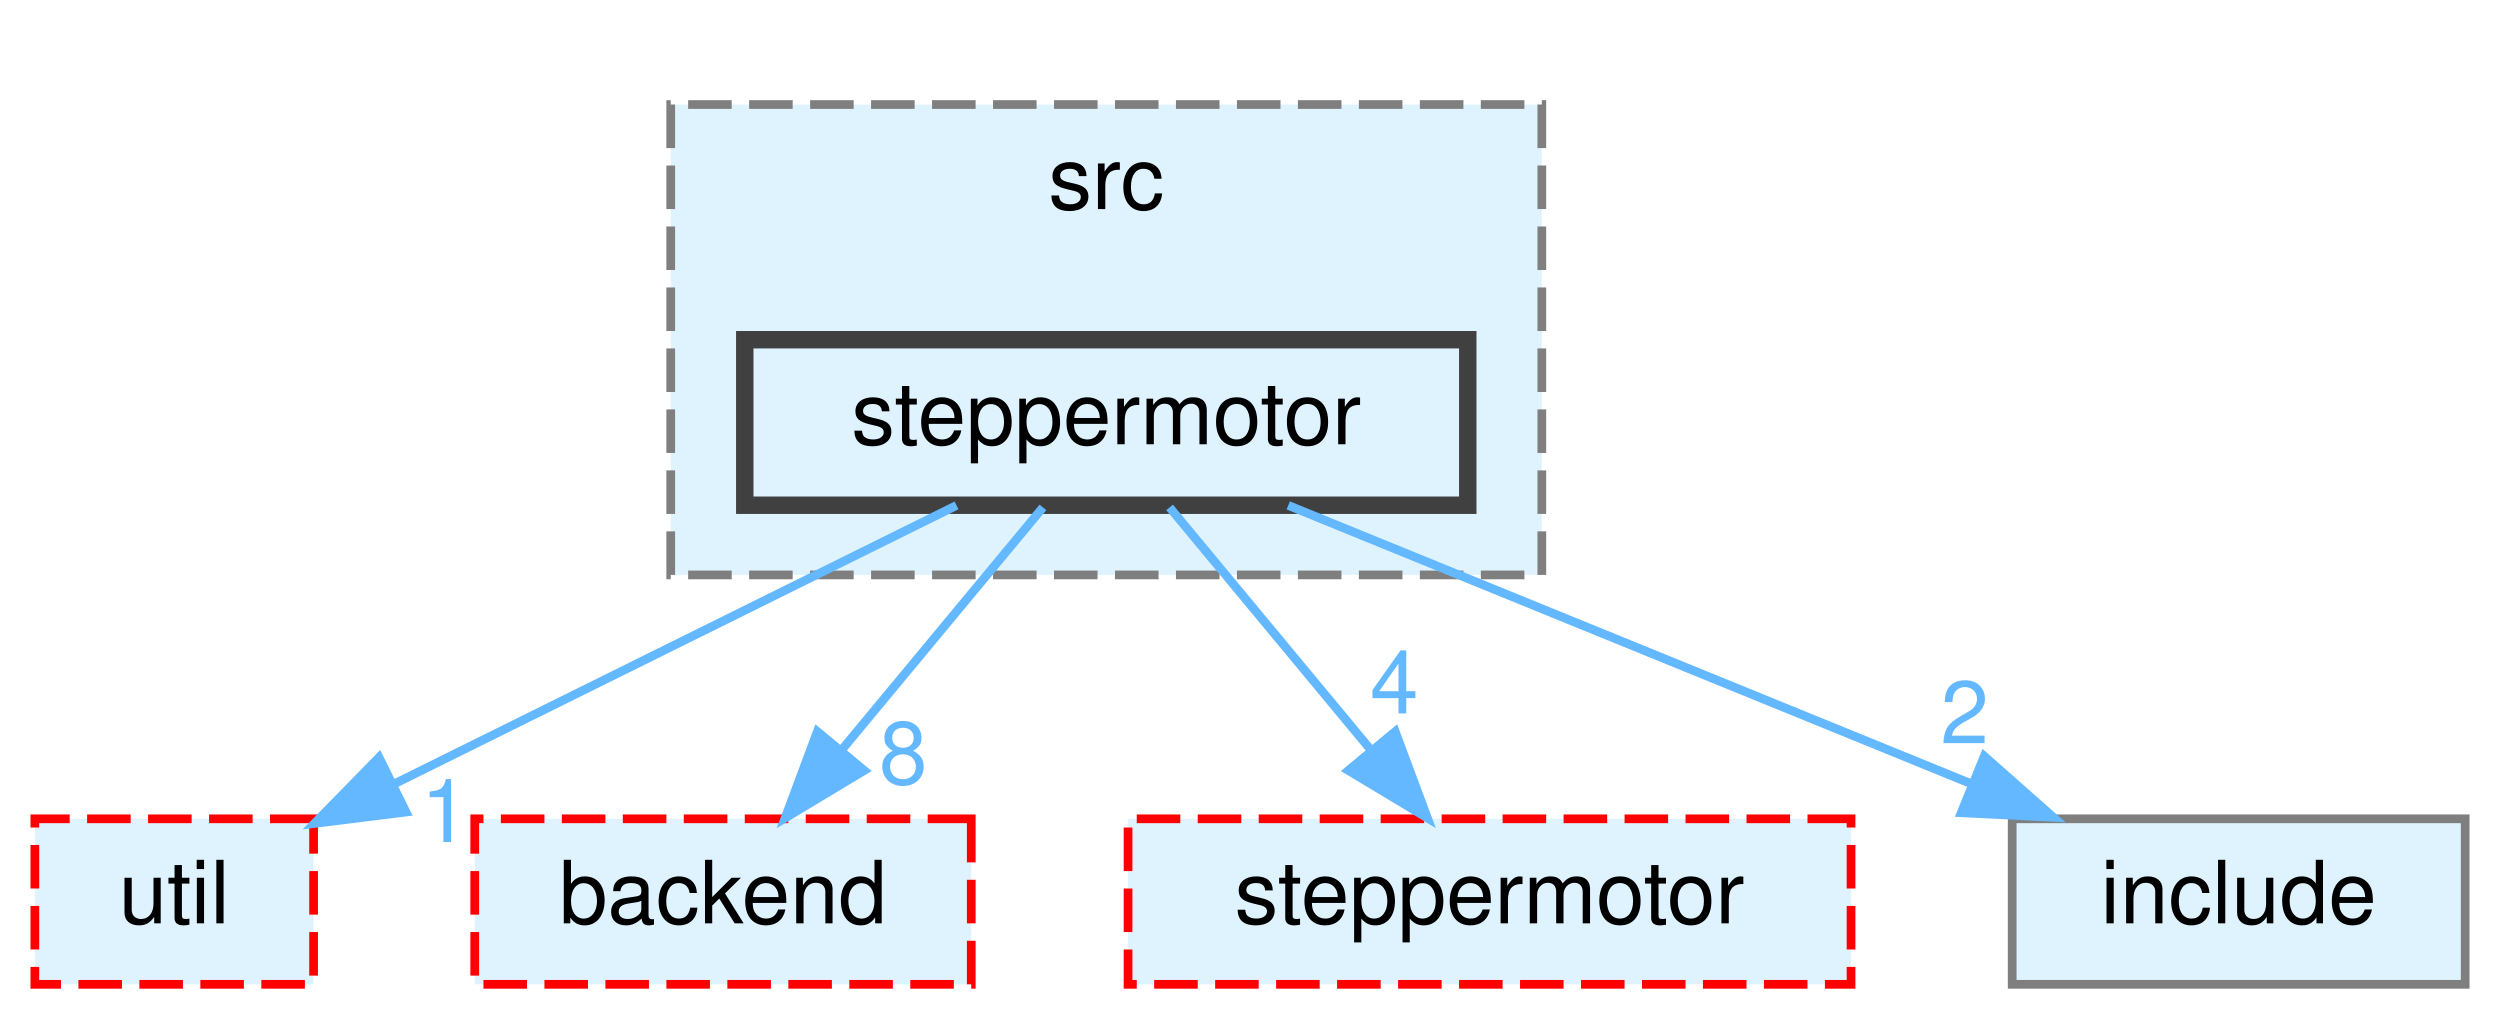
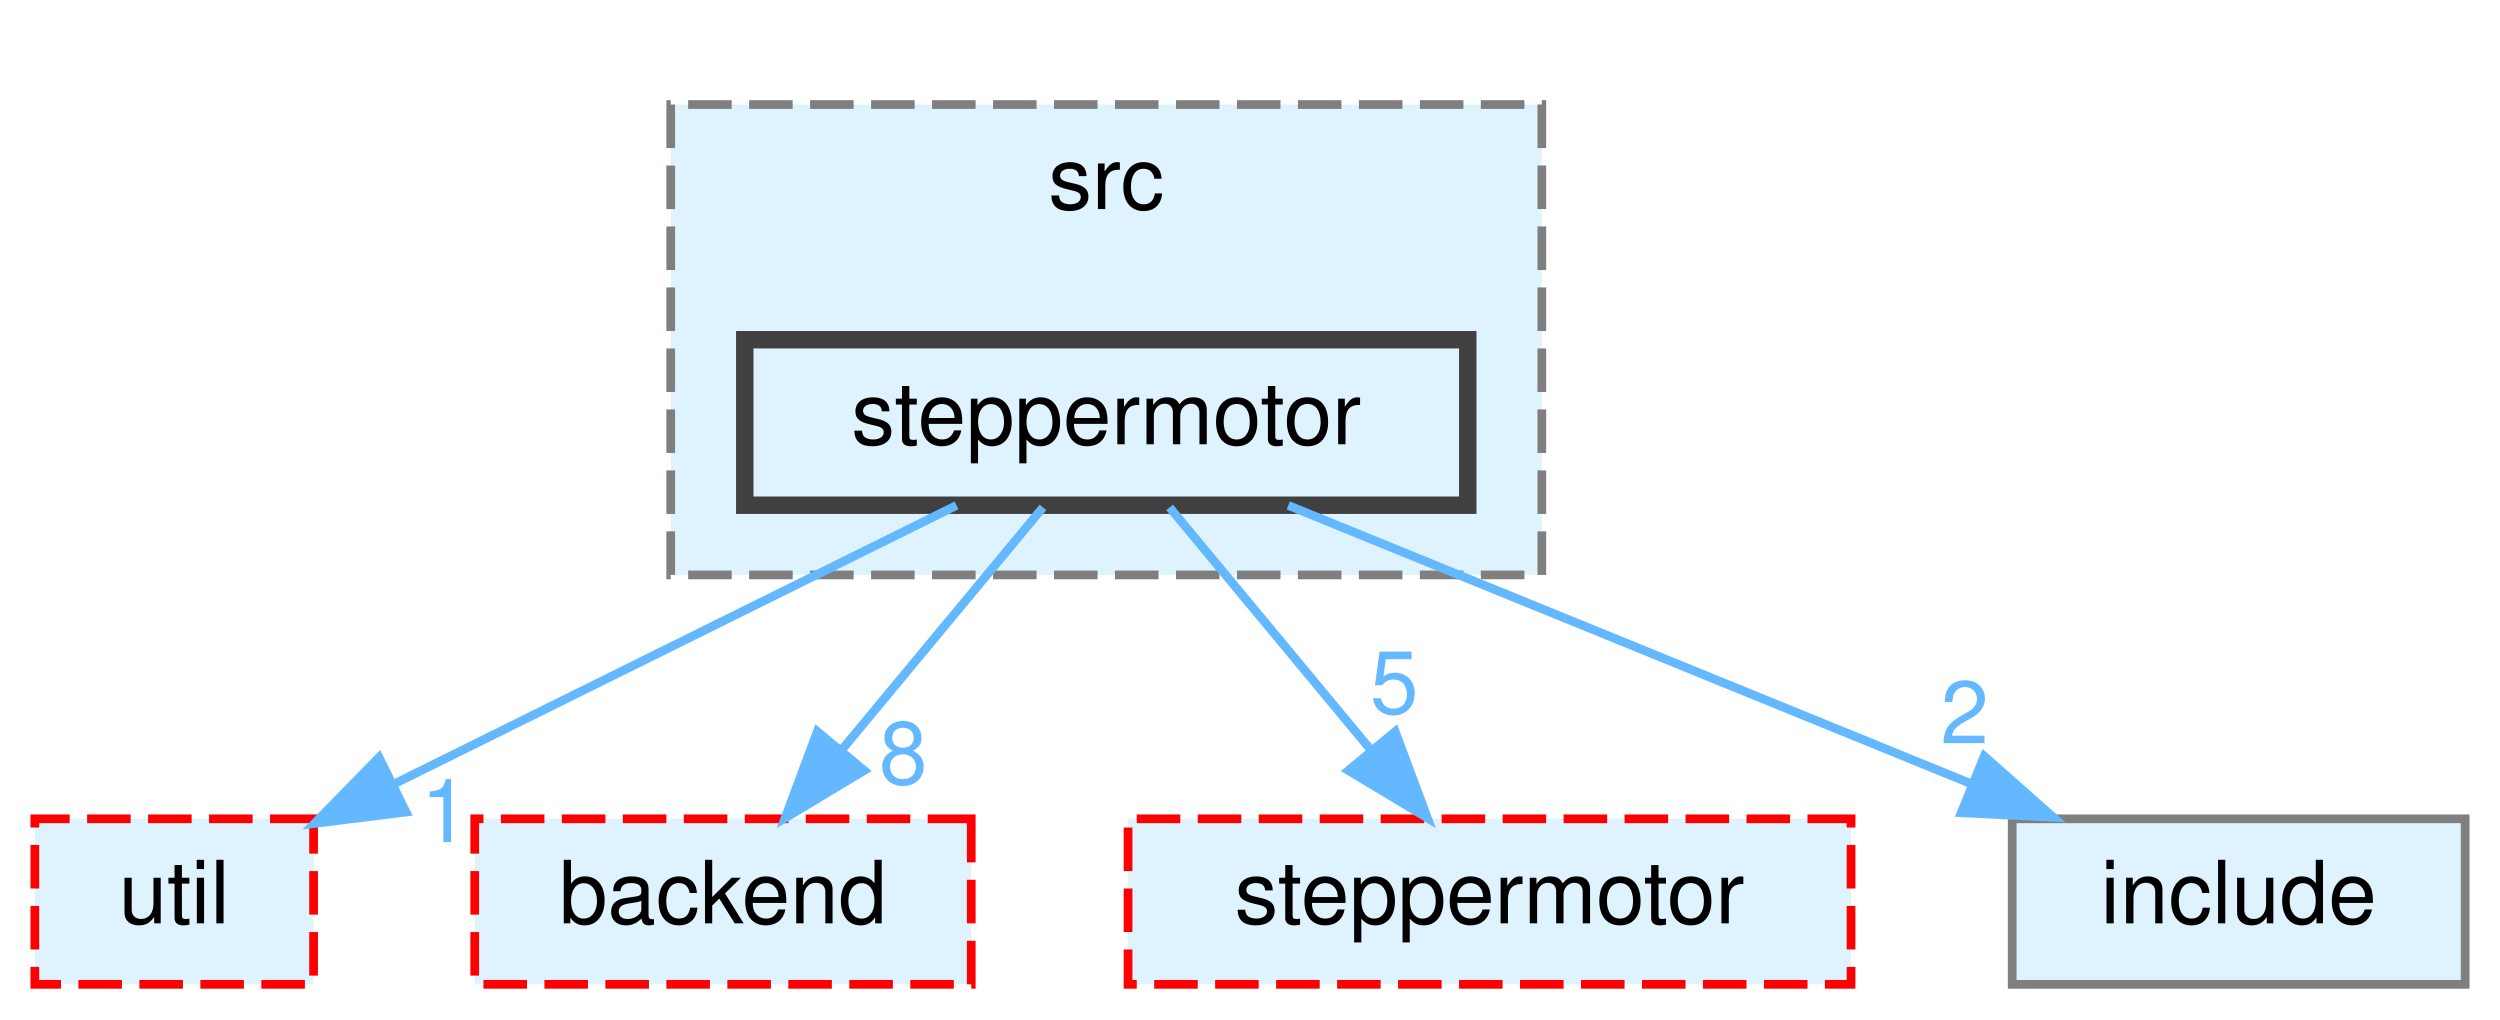
<svg xmlns="http://www.w3.org/2000/svg" xmlns:xlink="http://www.w3.org/1999/xlink" width="287pt" height="117pt" viewBox="0.00 0.00 287.00 117.00">
  <g id="graph0" class="graph" transform="scale(1 1) rotate(0) translate(4 113)">
    <g id="clust1" class="cluster">
      <g id="a_clust1">
        <a xlink:href="dir_d6b74272cc69793117ffbe9db9784b0f.html" target="_top" xlink:title="src">
          <polygon fill="#dff3ff" stroke="#7f7f7f" stroke-dasharray="5,2" points="73,-47 73,-101 173,-101 173,-47 73,-47" />
          <text text-anchor="middle" x="123" y="-89" font-family="Helvetica,sans-Serif" font-size="10.00">src</text>
        </a>
      </g>
    </g>
    <g id="node1" class="node">
      <g id="a_node1">
        <a xlink:href="dir_316a4a3ce26cb695c39d446fee976666.html" target="_top" xlink:title="steppermotor">
          <polygon fill="#dff3ff" stroke="#404040" stroke-width="2" points="164.5,-74 81.5,-74 81.5,-55 164.5,-55 164.5,-74" />
          <text text-anchor="middle" x="123" y="-62" font-family="Helvetica,sans-Serif" font-size="10.00">steppermotor</text>
        </a>
      </g>
    </g>
    <g id="node2" class="node">
      <g id="a_node2">
        <a xlink:href="dir_0826320d14aaf7d8b045c33307535d7d.html" target="_top" xlink:title="util">
          <polygon fill="#dff3ff" stroke="red" stroke-dasharray="5,2" points="32,-19 0,-19 0,0 32,0 32,-19" />
          <text text-anchor="middle" x="16" y="-7" font-family="Helvetica,sans-Serif" font-size="10.00">util</text>
        </a>
      </g>
    </g>
    <g id="edge1" class="edge">
      <g id="a_edge1">
        <a xlink:href="dir_000025_000028.html" target="_top">
          <path fill="none" stroke="#63b8ff" d="M105.81,-54.98C88.34,-46.33 61.11,-32.84 41.2,-22.98" />
          <polygon fill="#63b8ff" stroke="#63b8ff" points="42.61,-19.78 32.1,-18.47 39.51,-26.05 42.61,-19.78" />
        </a>
      </g>
      <g id="a_edge1-headlabel">
        <a xlink:href="dir_000025_000028.html" target="_top" xlink:title="1">
          <text text-anchor="middle" x="47.09" y="-16.33" font-family="Helvetica,sans-Serif" font-size="10.00" fill="#63b8ff">1</text>
        </a>
      </g>
    </g>
    <g id="node3" class="node">
      <g id="a_node3">
        <a xlink:href="dir_6d503f7fb68534c3b75a73a185594ff3.html" target="_top" xlink:title="backend">
          <polygon fill="#dff3ff" stroke="red" stroke-dasharray="5,2" points="107.5,-19 50.5,-19 50.5,0 107.5,0 107.5,-19" />
          <text text-anchor="middle" x="79" y="-7" font-family="Helvetica,sans-Serif" font-size="10.00">backend</text>
        </a>
      </g>
    </g>
    <g id="edge2" class="edge">
      <g id="a_edge2">
        <a xlink:href="dir_000025_000000.html" target="_top">
          <path fill="none" stroke="#63b8ff" d="M115.73,-54.75C109.46,-47.18 100.21,-36.05 92.57,-26.84" />
          <polygon fill="#63b8ff" stroke="#63b8ff" points="95.21,-24.55 86.13,-19.09 89.83,-29.02 95.21,-24.55" />
        </a>
      </g>
      <g id="a_edge2-headlabel">
        <a xlink:href="dir_000025_000000.html" target="_top" xlink:title="8">
          <text text-anchor="middle" x="99.69" y="-23" font-family="Helvetica,sans-Serif" font-size="10.00" fill="#63b8ff">8</text>
        </a>
      </g>
    </g>
    <g id="node4" class="node">
      <g id="a_node4">
        <a xlink:href="dir_afe1023eb0ba92b067dc73effe95f65e.html" target="_top" xlink:title="steppermotor">
          <polygon fill="#dff3ff" stroke="red" stroke-dasharray="5,2" points="208.5,-19 125.5,-19 125.5,0 208.5,0 208.5,-19" />
          <text text-anchor="middle" x="167" y="-7" font-family="Helvetica,sans-Serif" font-size="10.00">steppermotor</text>
        </a>
      </g>
    </g>
    <g id="edge3" class="edge">
      <g id="a_edge3">
        <a xlink:href="dir_000025_000024.html" target="_top">
          <path fill="none" stroke="#63b8ff" d="M130.27,-54.75C136.54,-47.18 145.79,-36.05 153.43,-26.84" />
          <polygon fill="#63b8ff" stroke="#63b8ff" points="156.17,-29.02 159.87,-19.09 150.79,-24.55 156.17,-29.02" />
        </a>
      </g>
      <g id="a_edge3-headlabel">
-         <a xlink:href="dir_000025_000024.html" target="_top" xlink:title="4">
-           <text text-anchor="middle" x="156.06" y="-31.1" font-family="Helvetica,sans-Serif" font-size="10.00" fill="#63b8ff">4</text>
+         <a xlink:href="dir_000025_000024.html" target="_top" xlink:title="5">
+           <text text-anchor="middle" x="156.06" y="-31.1" font-family="Helvetica,sans-Serif" font-size="10.00" fill="#63b8ff">5</text>
        </a>
      </g>
    </g>
    <g id="node5" class="node">
      <g id="a_node5">
        <a xlink:href="dir_d5fca5ffc4fbd344a8aa8c4cda682ba3.html" target="_top" xlink:title="include">
          <polygon fill="#dff3ff" stroke="#7f7f7f" points="279,-19 227,-19 227,0 279,0 279,-19" />
          <text text-anchor="middle" x="253" y="-7" font-family="Helvetica,sans-Serif" font-size="10.00">include</text>
        </a>
      </g>
    </g>
    <g id="edge4" class="edge">
      <g id="a_edge4">
        <a xlink:href="dir_000025_000013.html" target="_top">
          <path fill="none" stroke="#63b8ff" d="M143.89,-54.98C165.08,-46.34 198.13,-32.87 222.3,-23.02" />
          <polygon fill="#63b8ff" stroke="#63b8ff" points="223.79,-26.19 231.73,-19.17 221.15,-19.7 223.79,-26.19" />
        </a>
      </g>
      <g id="a_edge4-headlabel">
        <a xlink:href="dir_000025_000013.html" target="_top" xlink:title="2">
          <text text-anchor="middle" x="221.54" y="-27.67" font-family="Helvetica,sans-Serif" font-size="10.00" fill="#63b8ff">2</text>
        </a>
      </g>
    </g>
  </g>
</svg>
